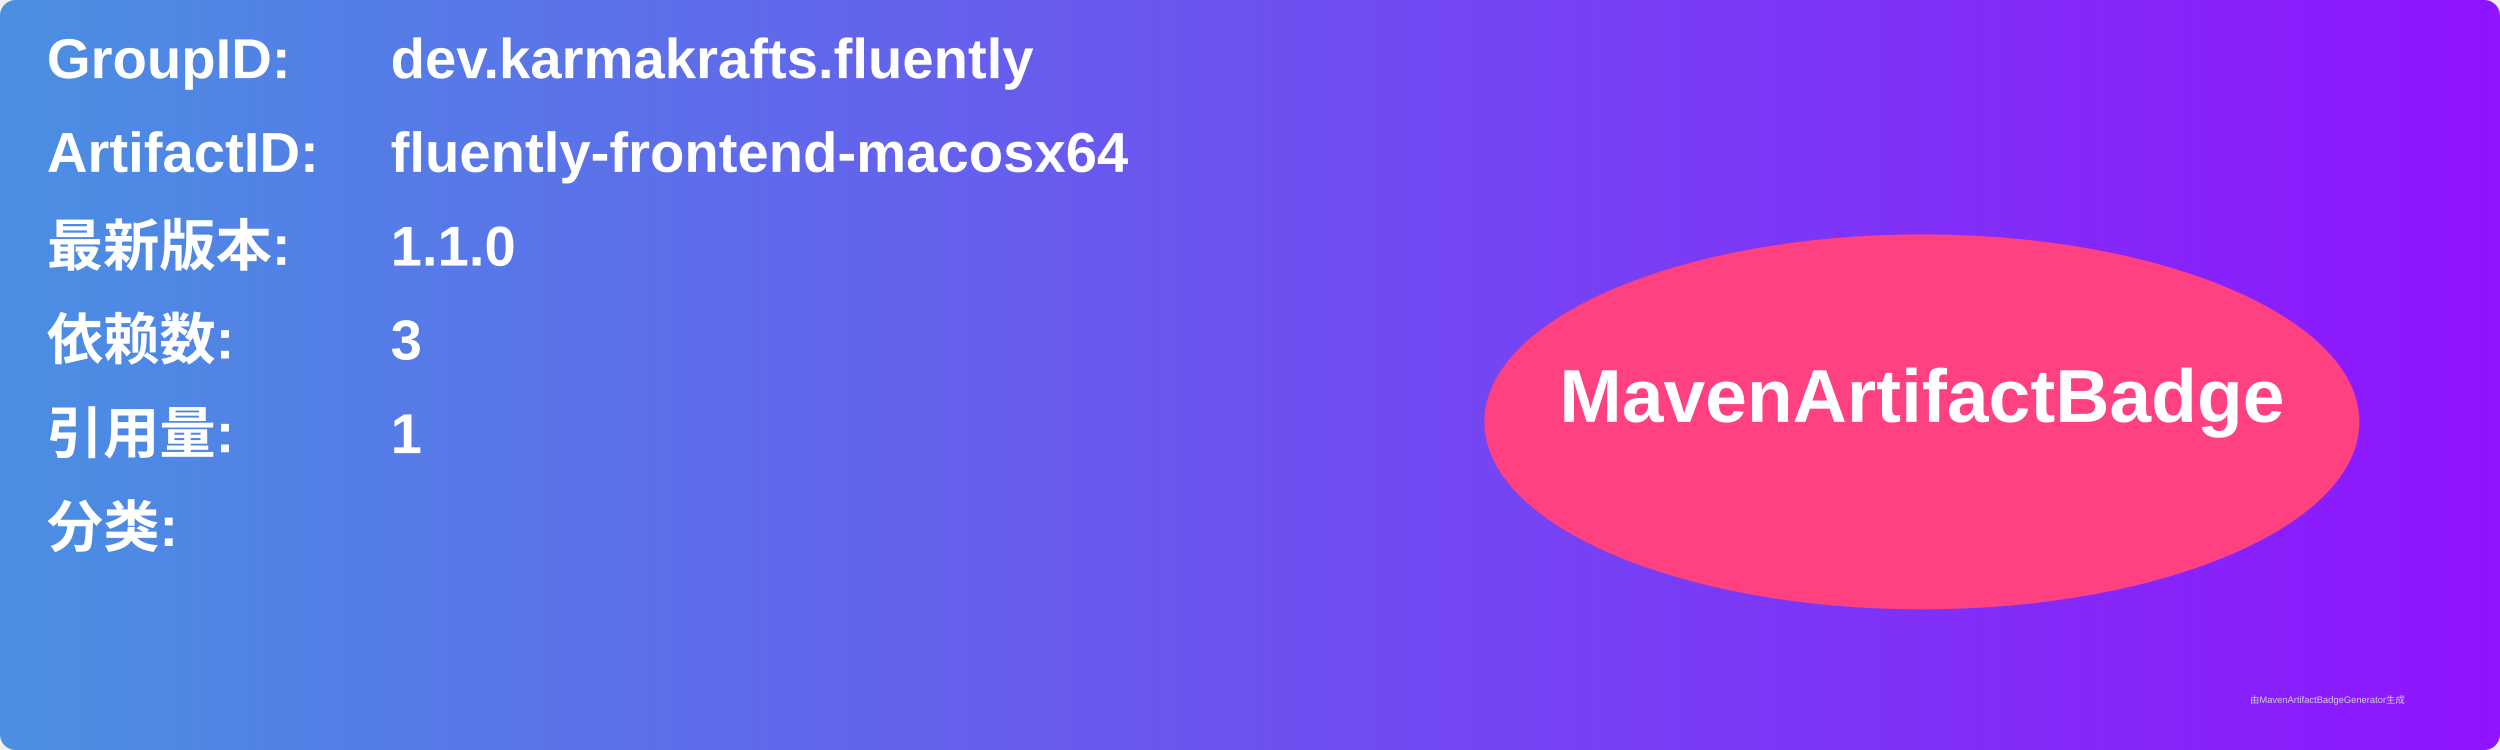
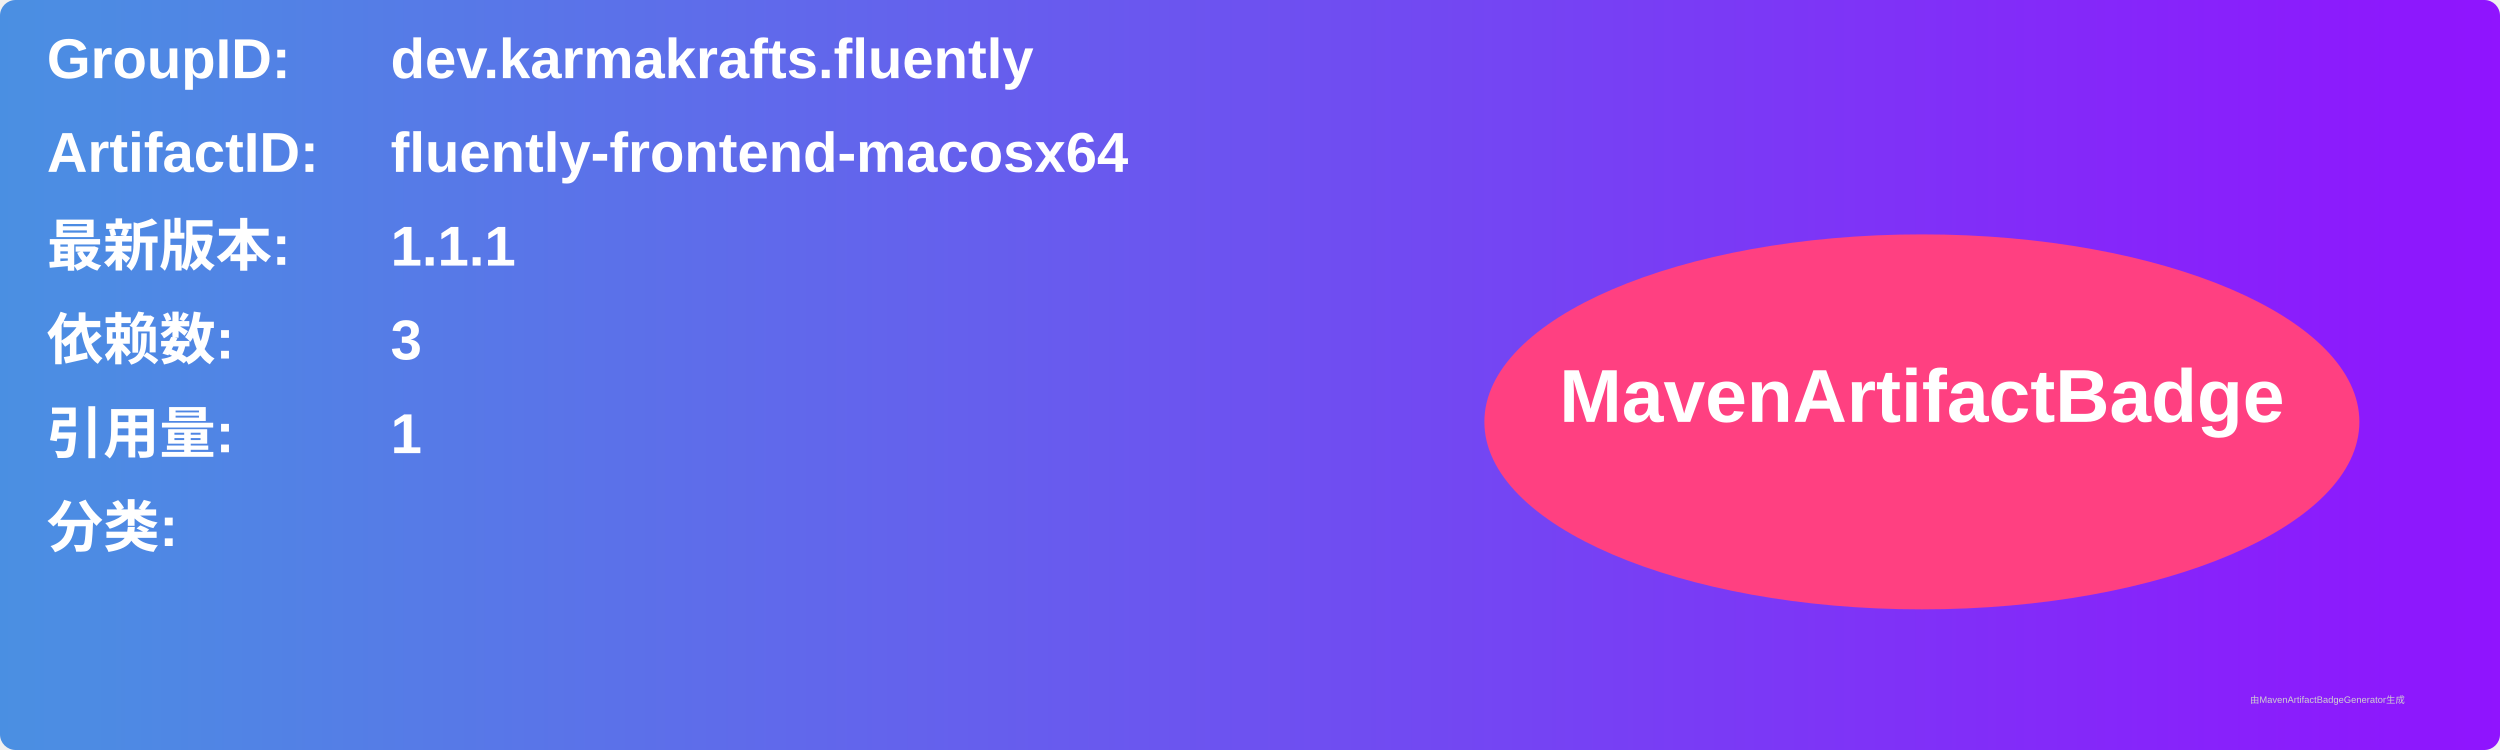
<svg xmlns="http://www.w3.org/2000/svg" width="800" height="240" viewBox="0 0 800 240">
  <linearGradient id="grad" x1="0%" y1="0%" x2="100%" y2="0%">
    <stop offset="0%" stop-color="#4a90e2" />
    <stop offset="100%" stop-color="#9013fe" />
  </linearGradient>
  <rect width="100%" height="100%" rx="5" ry="5" fill="url(#grad)" />
  <g transform="translate(15, 15)">
    <text x="0" y="10" font-family="Arial" font-size="18" fill="white" font-weight="bold" width="260">GroupID:</text>
    <text x="110" y="10" font-family="Arial" font-size="18" fill="white" font-weight="bold" width="460">dev.karmakrafts.fluently</text>
    <text x="0" y="40" font-family="Arial" font-size="18" fill="white" font-weight="bold" width="260">ArtifactID:</text>
    <text x="110" y="40" font-family="Arial" font-size="18" fill="white" font-weight="bold" width="460">fluently-frontend-macosx64</text>
    <text x="0" y="70" font-family="Arial" font-size="18" fill="white" font-weight="bold">最新版本:</text>
    <text x="110" y="70" font-family="Arial" font-size="18" fill="white" font-weight="bold">
-       <tspan font-weight="bold">1.1.0</tspan>
+       <tspan font-weight="bold">1.1.1</tspan>
    </text>
    <text x="0" y="100" font-family="Arial" font-size="18" fill="white" font-weight="bold">依赖数: </text>
    <text x="110" y="100" font-family="Arial" font-size="18" fill="white">
      <tspan font-weight="bold">3</tspan>
    </text>
    <text x="0" y="130" font-family="Arial" font-size="18" fill="white" font-weight="bold">引用量: </text>
    <text x="110" y="130" font-family="Arial" font-size="18" fill="white">
      <tspan font-weight="bold">1</tspan>
    </text>
    <text x="0" y="160" font-family="Arial" font-size="18" fill="white" font-weight="bold">分类:</text>
    <text x="10" y="190" font-family="Arial" font-size="10" fill="white">
      <tspan font-weight="bold" />
    </text>
    <ellipse cx="600" cy="120" rx="140" ry="60" fill="#ff4081" />
    <text x="600" y="120" text-anchor="middle" font-family="Arial" font-size="24" fill="white" font-weight="bold">MavenArtifactBadge</text>
  </g>
  <text x="720" y="225" font-family="Arial" font-size="3" fill="#d0d0d0">由MavenArtifactBadgeGenerator生成</text>
</svg>
